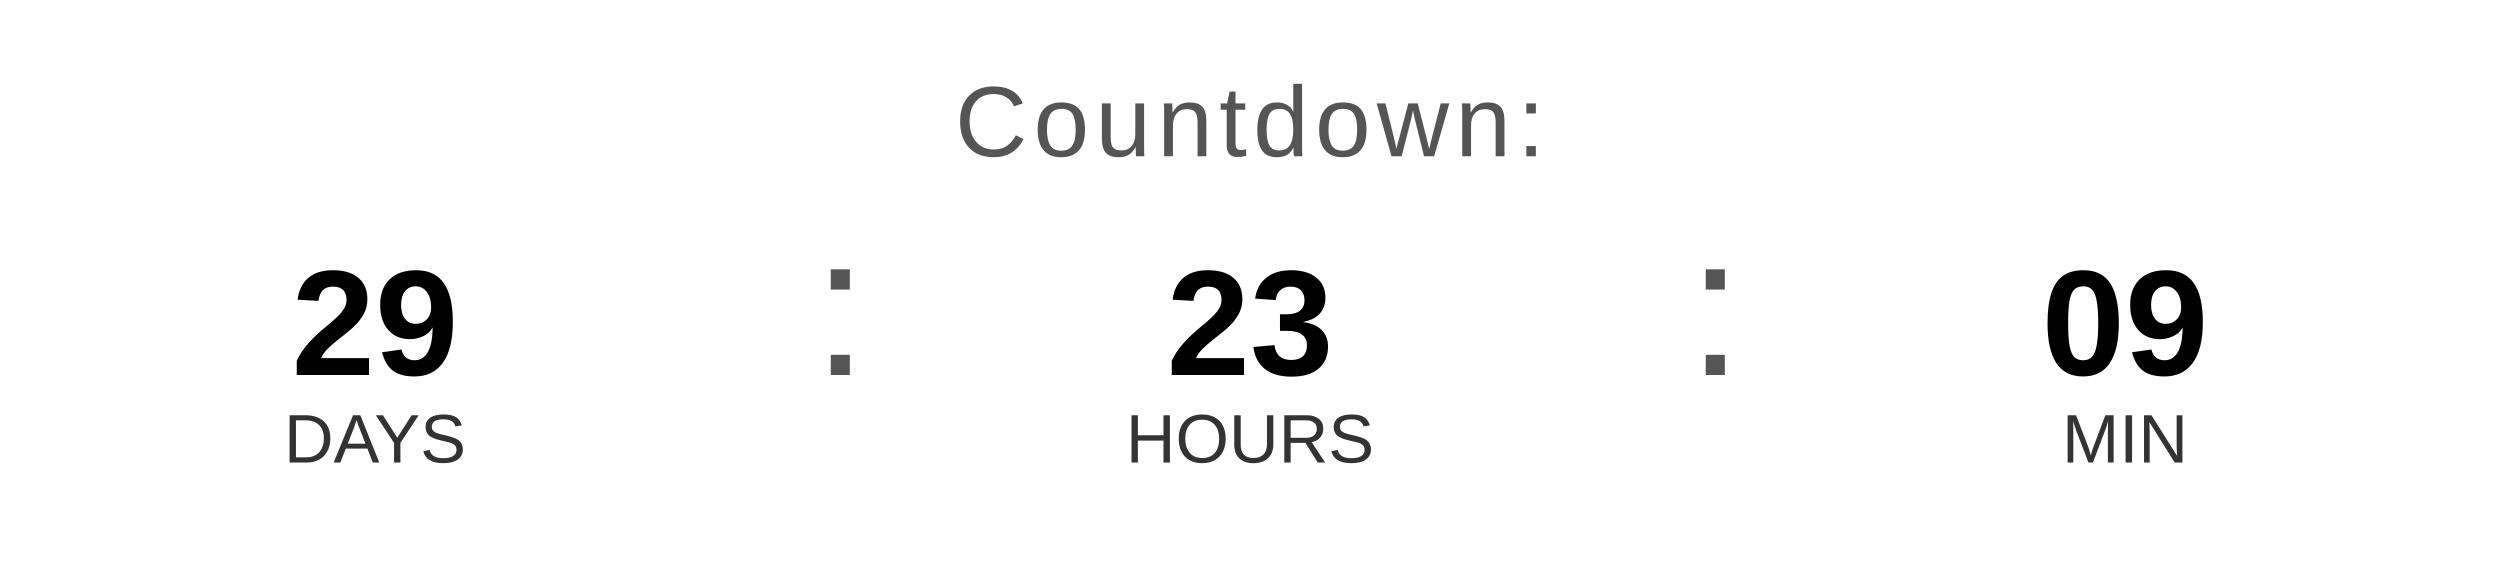
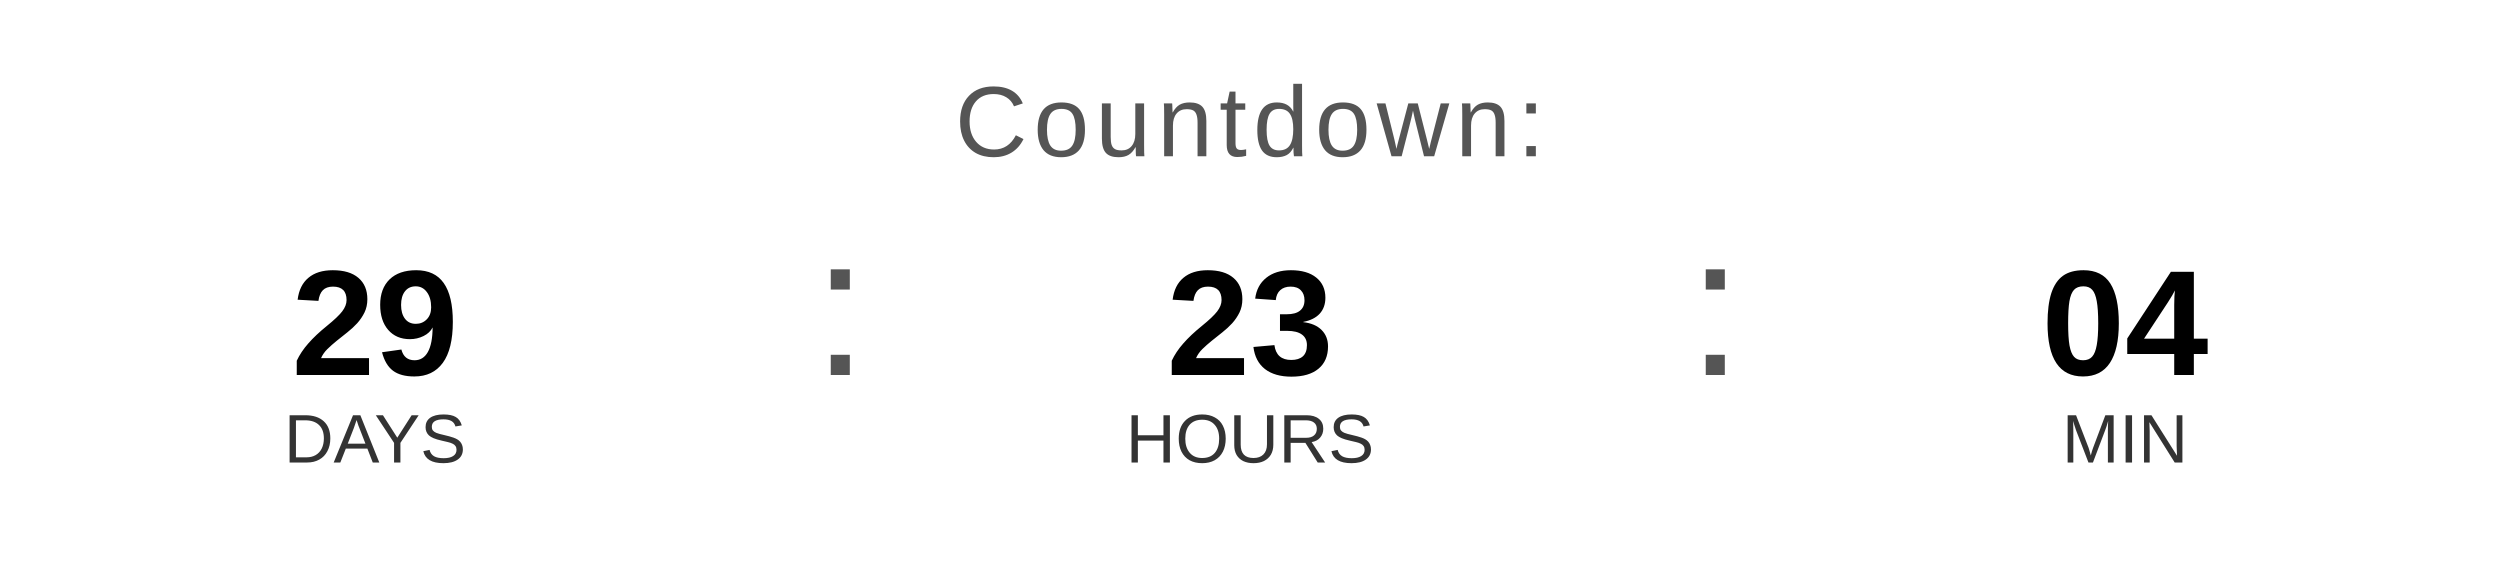
<svg xmlns="http://www.w3.org/2000/svg" width="400" height="90" viewBox="0 0 400 90">
  <text x="200" y="25" font-family="Arial, Helvetica, sans-serif" font-size="16" fill="#555555" text-anchor="middle" letter-spacing="1">
    Countdown:
  </text>
  <text x="60" y="60" font-family="Arial, Helvetica, sans-serif" font-size="24" font-weight="bold" fill="#000000" text-anchor="middle">29</text>
  <text x="60" y="74" font-family="Arial, Helvetica, sans-serif" font-size="11" fill="#333333" text-anchor="middle">DAYS</text>
  <text x="130" y="60" font-family="Arial, sans-serif" font-size="32" fill="#555555">:</text>
  <text x="200" y="60" font-family="Arial, Helvetica, sans-serif" font-size="24" font-weight="bold" fill="#000000" text-anchor="middle">23</text>
  <text x="200" y="74" font-family="Arial, Helvetica, sans-serif" font-size="11" fill="#333333" text-anchor="middle">HOURS</text>
  <text x="270" y="60" font-family="Arial, sans-serif" font-size="32" fill="#555555">:</text>
-   <text x="340" y="60" font-family="Arial, Helvetica, sans-serif" font-size="24" font-weight="bold" fill="#000000" text-anchor="middle">09</text>
+   <text x="340" y="60" font-family="Arial, Helvetica, sans-serif" font-size="24" font-weight="bold" fill="#000000" text-anchor="middle">04</text>
  <text x="340" y="74" font-family="Arial, Helvetica, sans-serif" font-size="11" fill="#333333" text-anchor="middle">MIN</text>
</svg>
